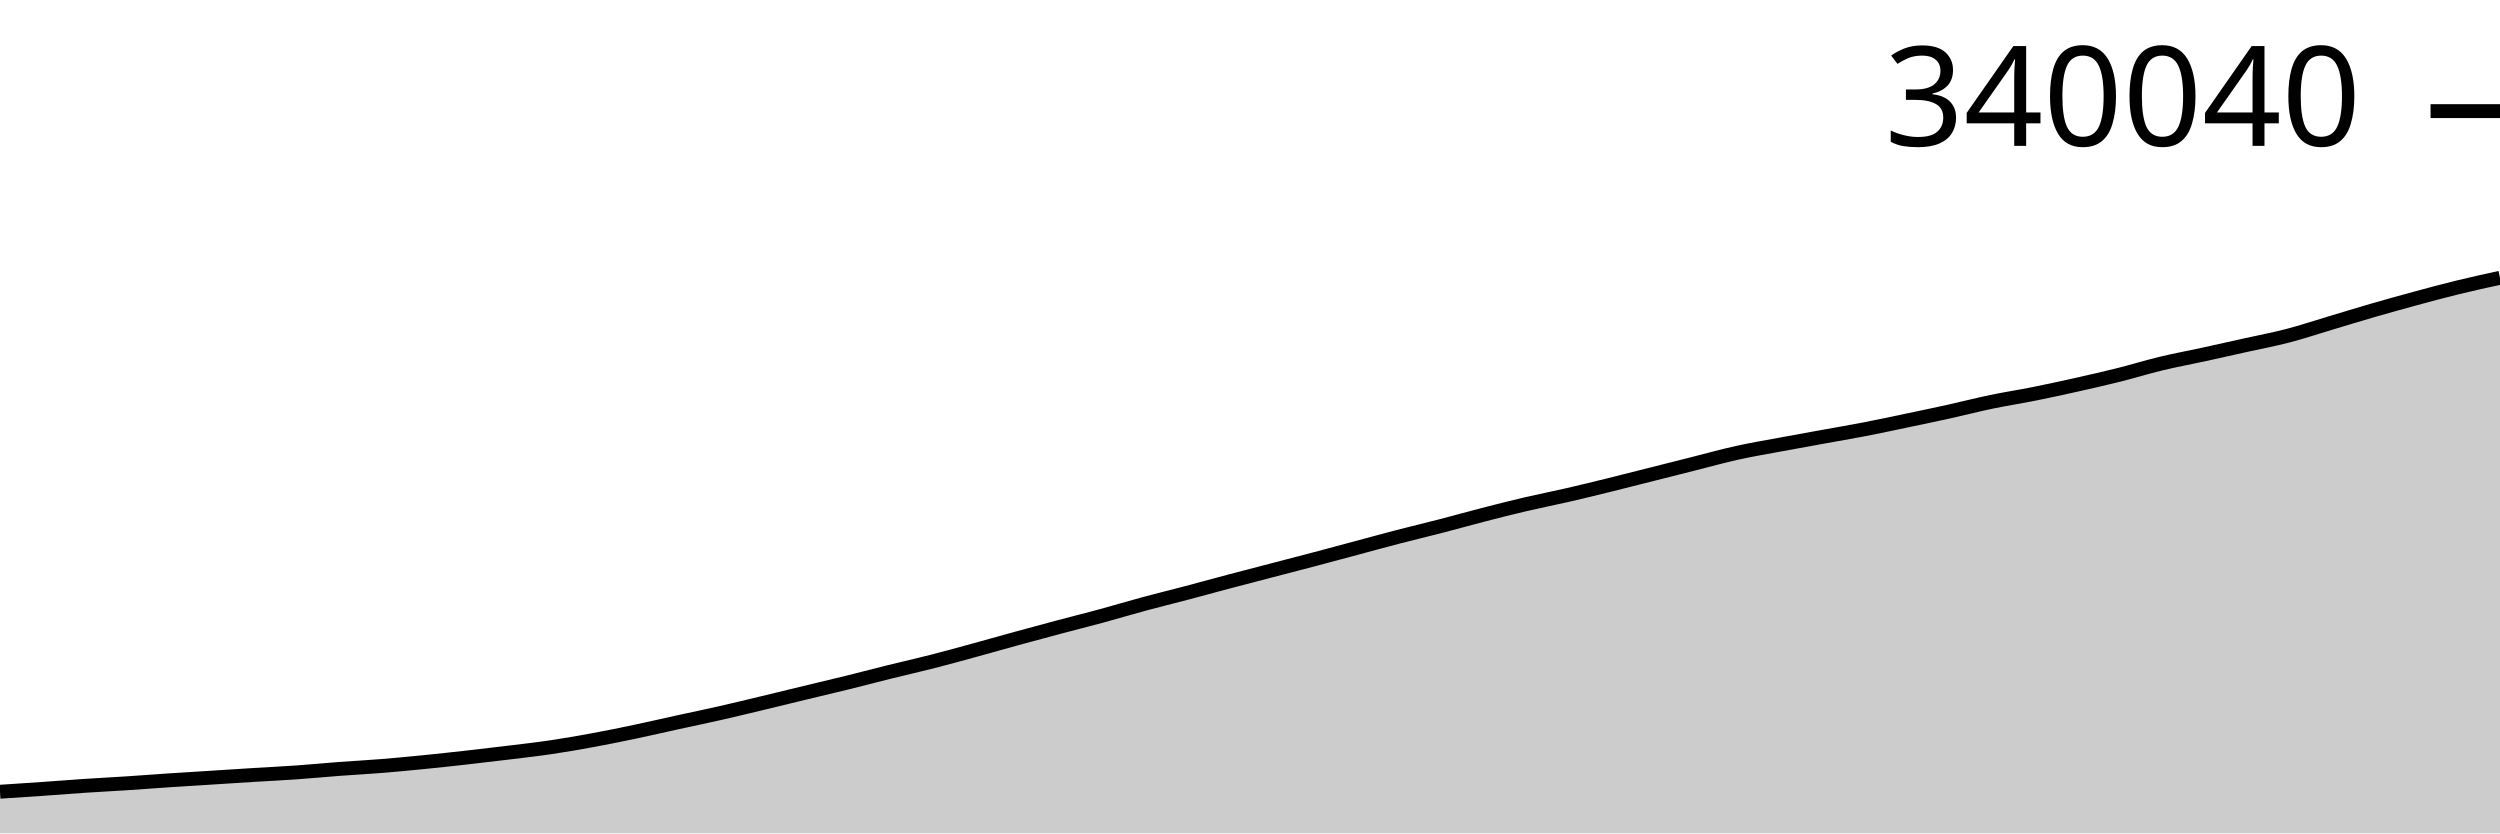
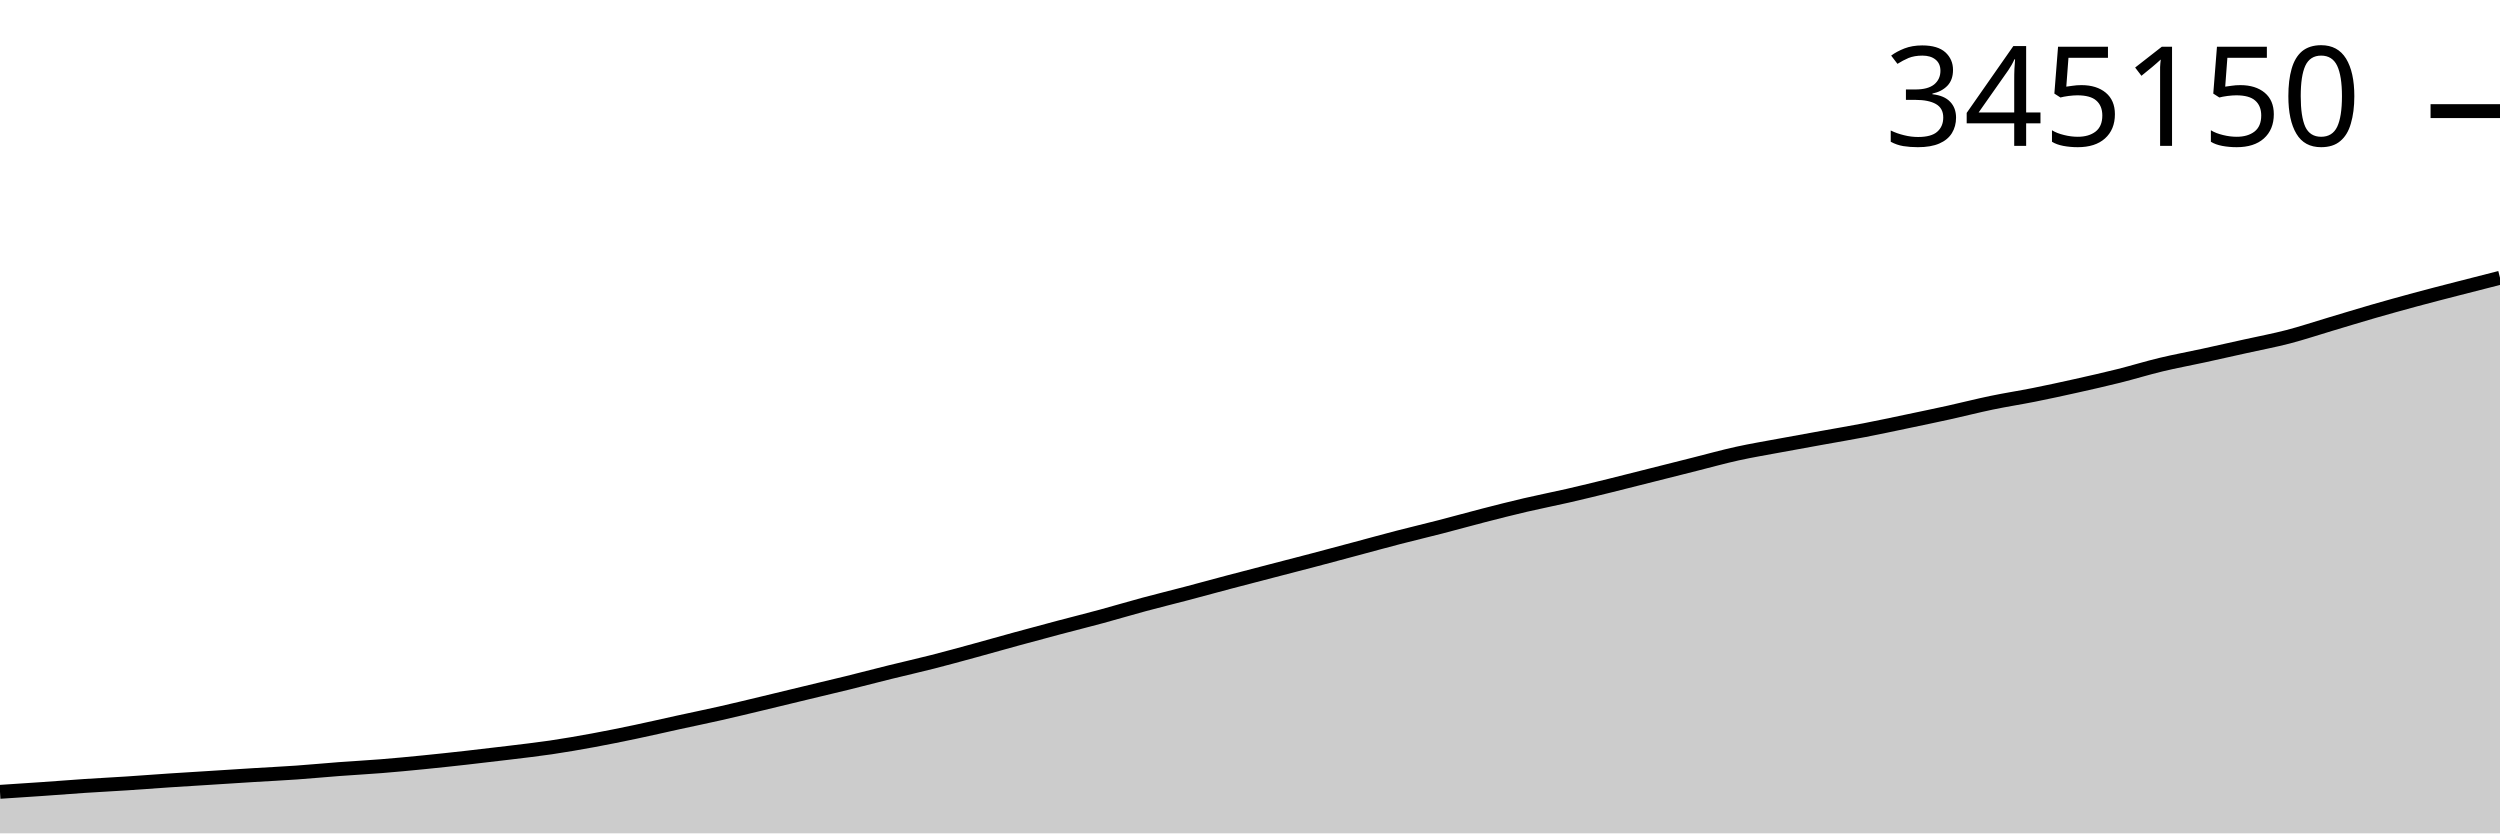
<svg xmlns="http://www.w3.org/2000/svg" viewBox="0 0 180 60">
  <g transform="translate(0,20)">
-     <path class="area" fill="rgba(0, 0, 0, 0.2)" d="M0,37.005C1.017,36.939,2.034,36.873,3.051,36.802C4.068,36.731,5.085,36.648,6.102,36.58C7.119,36.513,8.136,36.463,9.153,36.396C10.169,36.33,11.186,36.25,12.203,36.182C13.22,36.114,14.237,36.054,15.254,35.989C16.271,35.925,17.288,35.857,18.305,35.794C19.322,35.732,20.339,35.684,21.356,35.612C22.373,35.541,23.39,35.441,24.407,35.364C25.424,35.288,26.441,35.236,27.458,35.154C28.475,35.072,29.492,34.974,30.508,34.873C31.525,34.772,32.542,34.661,33.559,34.547C34.576,34.433,35.593,34.313,36.61,34.189C37.627,34.064,38.644,33.951,39.661,33.8C40.678,33.65,41.695,33.473,42.712,33.285C43.729,33.098,44.746,32.89,45.763,32.676C46.78,32.462,47.797,32.225,48.814,32.002C49.831,31.779,50.847,31.571,51.864,31.34C52.881,31.109,53.898,30.861,54.915,30.617C55.932,30.374,56.949,30.124,57.966,29.878C58.983,29.633,60,29.395,61.017,29.144C62.034,28.893,63.051,28.623,64.068,28.371C65.085,28.119,66.102,27.892,67.119,27.632C68.136,27.372,69.153,27.09,70.169,26.812C71.186,26.534,72.203,26.242,73.22,25.964C74.237,25.685,75.254,25.412,76.271,25.141C77.288,24.871,78.305,24.618,79.322,24.341C80.339,24.065,81.356,23.758,82.373,23.483C83.39,23.208,84.407,22.962,85.424,22.693C86.441,22.425,87.458,22.142,88.475,21.873C89.492,21.603,90.508,21.341,91.525,21.076C92.542,20.811,93.559,20.549,94.576,20.281C95.593,20.012,96.61,19.738,97.627,19.465C98.644,19.193,99.661,18.911,100.678,18.647C101.695,18.383,102.712,18.144,103.729,17.88C104.746,17.617,105.763,17.33,106.78,17.068C107.797,16.806,108.814,16.546,109.831,16.308C110.847,16.07,111.864,15.873,112.881,15.639C113.898,15.405,114.915,15.155,115.932,14.904C116.949,14.654,117.966,14.392,118.983,14.135C120,13.878,121.017,13.62,122.034,13.364C123.051,13.108,124.068,12.823,125.085,12.599C126.102,12.374,127.119,12.206,128.136,12.016C129.153,11.826,130.169,11.644,131.186,11.46C132.203,11.275,133.22,11.105,134.237,10.908C135.254,10.712,136.271,10.492,137.288,10.279C138.305,10.066,139.322,9.855,140.339,9.63C141.356,9.405,142.373,9.141,143.39,8.93C144.407,8.718,145.424,8.564,146.441,8.36C147.458,8.156,148.475,7.934,149.492,7.707C150.508,7.479,151.525,7.249,152.542,6.995C153.559,6.74,154.576,6.424,155.593,6.179C156.61,5.934,157.627,5.749,158.644,5.527C159.661,5.306,160.678,5.075,161.695,4.849C162.712,4.622,163.729,4.433,164.746,4.167C165.763,3.902,166.78,3.561,167.797,3.257C168.814,2.953,169.831,2.639,170.847,2.345C171.864,2.051,172.881,1.767,173.898,1.492C174.915,1.216,175.932,0.941,176.949,0.693C177.966,0.444,178.983,0.222,180,0L180,40C178.983,40,177.966,40,176.949,40C175.932,40,174.915,40,173.898,40C172.881,40,171.864,40,170.847,40C169.831,40,168.814,40,167.797,40C166.78,40,165.763,40,164.746,40C163.729,40,162.712,40,161.695,40C160.678,40,159.661,40,158.644,40C157.627,40,156.61,40,155.593,40C154.576,40,153.559,40,152.542,40C151.525,40,150.508,40,149.492,40C148.475,40,147.458,40,146.441,40C145.424,40,144.407,40,143.39,40C142.373,40,141.356,40,140.339,40C139.322,40,138.305,40,137.288,40C136.271,40,135.254,40,134.237,40C133.22,40,132.203,40,131.186,40C130.169,40,129.153,40,128.136,40C127.119,40,126.102,40,125.085,40C124.068,40,123.051,40,122.034,40C121.017,40,120,40,118.983,40C117.966,40,116.949,40,115.932,40C114.915,40,113.898,40,112.881,40C111.864,40,110.847,40,109.831,40C108.814,40,107.797,40,106.78,40C105.763,40,104.746,40,103.729,40C102.712,40,101.695,40,100.678,40C99.661,40,98.644,40,97.627,40C96.61,40,95.593,40,94.576,40C93.559,40,92.542,40,91.525,40C90.508,40,89.492,40,88.475,40C87.458,40,86.441,40,85.424,40C84.407,40,83.39,40,82.373,40C81.356,40,80.339,40,79.322,40C78.305,40,77.288,40,76.271,40C75.254,40,74.237,40,73.22,40C72.203,40,71.186,40,70.169,40C69.153,40,68.136,40,67.119,40C66.102,40,65.085,40,64.068,40C63.051,40,62.034,40,61.017,40C60,40,58.983,40,57.966,40C56.949,40,55.932,40,54.915,40C53.898,40,52.881,40,51.864,40C50.847,40,49.831,40,48.814,40C47.797,40,46.78,40,45.763,40C44.746,40,43.729,40,42.712,40C41.695,40,40.678,40,39.661,40C38.644,40,37.627,40,36.61,40C35.593,40,34.576,40,33.559,40C32.542,40,31.525,40,30.508,40C29.492,40,28.475,40,27.458,40C26.441,40,25.424,40,24.407,40C23.39,40,22.373,40,21.356,40C20.339,40,19.322,40,18.305,40C17.288,40,16.271,40,15.254,40C14.237,40,13.22,40,12.203,40C11.186,40,10.169,40,9.153,40C8.136,40,7.119,40,6.102,40C5.085,40,4.068,40,3.051,40C2.034,40,1.017,40,0,40Z" />
-     <path class="line" stroke="black" fill="none" d="M0,37.005C1.017,36.939,2.034,36.873,3.051,36.802C4.068,36.731,5.085,36.648,6.102,36.58C7.119,36.513,8.136,36.463,9.153,36.396C10.169,36.33,11.186,36.25,12.203,36.182C13.22,36.114,14.237,36.054,15.254,35.989C16.271,35.925,17.288,35.857,18.305,35.794C19.322,35.732,20.339,35.684,21.356,35.612C22.373,35.541,23.39,35.441,24.407,35.364C25.424,35.288,26.441,35.236,27.458,35.154C28.475,35.072,29.492,34.974,30.508,34.873C31.525,34.772,32.542,34.661,33.559,34.547C34.576,34.433,35.593,34.313,36.61,34.189C37.627,34.064,38.644,33.951,39.661,33.8C40.678,33.65,41.695,33.473,42.712,33.285C43.729,33.098,44.746,32.89,45.763,32.676C46.78,32.462,47.797,32.225,48.814,32.002C49.831,31.779,50.847,31.571,51.864,31.34C52.881,31.109,53.898,30.861,54.915,30.617C55.932,30.374,56.949,30.124,57.966,29.878C58.983,29.633,60,29.395,61.017,29.144C62.034,28.893,63.051,28.623,64.068,28.371C65.085,28.119,66.102,27.892,67.119,27.632C68.136,27.372,69.153,27.09,70.169,26.812C71.186,26.534,72.203,26.242,73.22,25.964C74.237,25.685,75.254,25.412,76.271,25.141C77.288,24.871,78.305,24.618,79.322,24.341C80.339,24.065,81.356,23.758,82.373,23.483C83.39,23.208,84.407,22.962,85.424,22.693C86.441,22.425,87.458,22.142,88.475,21.873C89.492,21.603,90.508,21.341,91.525,21.076C92.542,20.811,93.559,20.549,94.576,20.281C95.593,20.012,96.61,19.738,97.627,19.465C98.644,19.193,99.661,18.911,100.678,18.647C101.695,18.383,102.712,18.144,103.729,17.88C104.746,17.617,105.763,17.33,106.78,17.068C107.797,16.806,108.814,16.546,109.831,16.308C110.847,16.07,111.864,15.873,112.881,15.639C113.898,15.405,114.915,15.155,115.932,14.904C116.949,14.654,117.966,14.392,118.983,14.135C120,13.878,121.017,13.62,122.034,13.364C123.051,13.108,124.068,12.823,125.085,12.599C126.102,12.374,127.119,12.206,128.136,12.016C129.153,11.826,130.169,11.644,131.186,11.46C132.203,11.275,133.22,11.105,134.237,10.908C135.254,10.712,136.271,10.492,137.288,10.279C138.305,10.066,139.322,9.855,140.339,9.63C141.356,9.405,142.373,9.141,143.39,8.93C144.407,8.718,145.424,8.564,146.441,8.36C147.458,8.156,148.475,7.934,149.492,7.707C150.508,7.479,151.525,7.249,152.542,6.995C153.559,6.74,154.576,6.424,155.593,6.179C156.61,5.934,157.627,5.749,158.644,5.527C159.661,5.306,160.678,5.075,161.695,4.849C162.712,4.622,163.729,4.433,164.746,4.167C165.763,3.902,166.78,3.561,167.797,3.257C168.814,2.953,169.831,2.639,170.847,2.345C171.864,2.051,172.881,1.767,173.898,1.492C174.915,1.216,175.932,0.941,176.949,0.693C177.966,0.444,178.983,0.222,180,0" />
+     <path class="area" fill="rgba(0, 0, 0, 0.2)" d="M0,37.012C1.017,36.946,2.034,36.88,3.051,36.809C4.068,36.738,5.085,36.655,6.102,36.588C7.119,36.52,8.136,36.47,9.153,36.404C10.169,36.338,11.186,36.258,12.203,36.19C13.22,36.122,14.237,36.062,15.254,35.998C16.271,35.934,17.288,35.866,18.305,35.804C19.322,35.741,20.339,35.694,21.356,35.622C22.373,35.55,23.39,35.451,24.407,35.375C25.424,35.298,26.441,35.246,27.458,35.164C28.475,35.083,29.492,34.985,30.508,34.884C31.525,34.783,32.542,34.673,33.559,34.559C34.576,34.446,35.593,34.326,36.61,34.202C37.627,34.077,38.644,33.964,39.661,33.814C40.678,33.664,41.695,33.487,42.712,33.3C43.729,33.113,44.746,32.906,45.763,32.692C46.78,32.479,47.797,32.242,48.814,32.019C49.831,31.797,50.847,31.589,51.864,31.359C52.881,31.129,53.898,30.881,54.915,30.638C55.932,30.395,56.949,30.146,57.966,29.901C58.983,29.656,60,29.419,61.017,29.168C62.034,28.917,63.051,28.648,64.068,28.397C65.085,28.145,66.102,27.919,67.119,27.659C68.136,27.4,69.153,27.119,70.169,26.842C71.186,26.564,72.203,26.273,73.22,25.995C74.237,25.717,75.254,25.444,76.271,25.174C77.288,24.904,78.305,24.652,79.322,24.376C80.339,24.1,81.356,23.794,82.373,23.52C83.39,23.246,84.407,22.999,85.424,22.731C86.441,22.464,87.458,22.182,88.475,21.913C89.492,21.644,90.508,21.383,91.525,21.118C92.542,20.853,93.559,20.592,94.576,20.325C95.593,20.057,96.61,19.783,97.627,19.511C98.644,19.239,99.661,18.958,100.678,18.694C101.695,18.431,102.712,18.192,103.729,17.929C104.746,17.667,105.763,17.38,106.78,17.119C107.797,16.857,108.814,16.598,109.831,16.36C110.847,16.123,111.864,15.926,112.881,15.693C113.898,15.46,114.915,15.21,115.932,14.96C116.949,14.71,117.966,14.449,118.983,14.192C120,13.936,121.017,13.678,122.034,13.423C123.051,13.167,124.068,12.883,125.085,12.659C126.102,12.435,127.119,12.268,128.136,12.078C129.153,11.889,130.169,11.707,131.186,11.523C132.203,11.338,133.22,11.169,134.237,10.973C135.254,10.776,136.271,10.558,137.288,10.345C138.305,10.132,139.322,9.921,140.339,9.697C141.356,9.472,142.373,9.21,143.39,8.999C144.407,8.787,145.424,8.633,146.441,8.43C147.458,8.227,148.475,8.005,149.492,7.778C150.508,7.551,151.525,7.322,152.542,7.068C153.559,6.814,154.576,6.498,155.593,6.254C156.61,6.01,157.627,5.825,158.644,5.604C159.661,5.382,160.678,5.153,161.695,4.927C162.712,4.7,163.729,4.511,164.746,4.247C165.763,3.982,166.78,3.641,167.797,3.338C168.814,3.035,169.831,2.722,170.847,2.428C171.864,2.135,172.881,1.852,173.898,1.577C174.915,1.302,175.932,1.042,176.949,0.78C177.966,0.517,178.983,0.258,180,0L180,40C178.983,40,177.966,40,176.949,40C175.932,40,174.915,40,173.898,40C172.881,40,171.864,40,170.847,40C169.831,40,168.814,40,167.797,40C166.78,40,165.763,40,164.746,40C163.729,40,162.712,40,161.695,40C160.678,40,159.661,40,158.644,40C157.627,40,156.61,40,155.593,40C154.576,40,153.559,40,152.542,40C151.525,40,150.508,40,149.492,40C148.475,40,147.458,40,146.441,40C145.424,40,144.407,40,143.39,40C142.373,40,141.356,40,140.339,40C139.322,40,138.305,40,137.288,40C136.271,40,135.254,40,134.237,40C133.22,40,132.203,40,131.186,40C130.169,40,129.153,40,128.136,40C127.119,40,126.102,40,125.085,40C124.068,40,123.051,40,122.034,40C121.017,40,120,40,118.983,40C117.966,40,116.949,40,115.932,40C114.915,40,113.898,40,112.881,40C111.864,40,110.847,40,109.831,40C108.814,40,107.797,40,106.78,40C105.763,40,104.746,40,103.729,40C102.712,40,101.695,40,100.678,40C99.661,40,98.644,40,97.627,40C96.61,40,95.593,40,94.576,40C93.559,40,92.542,40,91.525,40C90.508,40,89.492,40,88.475,40C87.458,40,86.441,40,85.424,40C84.407,40,83.39,40,82.373,40C81.356,40,80.339,40,79.322,40C78.305,40,77.288,40,76.271,40C75.254,40,74.237,40,73.22,40C72.203,40,71.186,40,70.169,40C69.153,40,68.136,40,67.119,40C66.102,40,65.085,40,64.068,40C63.051,40,62.034,40,61.017,40C60,40,58.983,40,57.966,40C56.949,40,55.932,40,54.915,40C53.898,40,52.881,40,51.864,40C50.847,40,49.831,40,48.814,40C47.797,40,46.78,40,45.763,40C44.746,40,43.729,40,42.712,40C41.695,40,40.678,40,39.661,40C38.644,40,37.627,40,36.61,40C35.593,40,34.576,40,33.559,40C32.542,40,31.525,40,30.508,40C29.492,40,28.475,40,27.458,40C26.441,40,25.424,40,24.407,40C23.39,40,22.373,40,21.356,40C20.339,40,19.322,40,18.305,40C17.288,40,16.271,40,15.254,40C14.237,40,13.22,40,12.203,40C11.186,40,10.169,40,9.153,40C8.136,40,7.119,40,6.102,40C5.085,40,4.068,40,3.051,40C2.034,40,1.017,40,0,40Z" />
+     <path class="line" stroke="black" fill="none" d="M0,37.012C1.017,36.946,2.034,36.88,3.051,36.809C4.068,36.738,5.085,36.655,6.102,36.588C7.119,36.52,8.136,36.47,9.153,36.404C10.169,36.338,11.186,36.258,12.203,36.19C13.22,36.122,14.237,36.062,15.254,35.998C16.271,35.934,17.288,35.866,18.305,35.804C19.322,35.741,20.339,35.694,21.356,35.622C22.373,35.55,23.39,35.451,24.407,35.375C25.424,35.298,26.441,35.246,27.458,35.164C28.475,35.083,29.492,34.985,30.508,34.884C31.525,34.783,32.542,34.673,33.559,34.559C34.576,34.446,35.593,34.326,36.61,34.202C37.627,34.077,38.644,33.964,39.661,33.814C40.678,33.664,41.695,33.487,42.712,33.3C43.729,33.113,44.746,32.906,45.763,32.692C46.78,32.479,47.797,32.242,48.814,32.019C49.831,31.797,50.847,31.589,51.864,31.359C52.881,31.129,53.898,30.881,54.915,30.638C55.932,30.395,56.949,30.146,57.966,29.901C58.983,29.656,60,29.419,61.017,29.168C62.034,28.917,63.051,28.648,64.068,28.397C65.085,28.145,66.102,27.919,67.119,27.659C68.136,27.4,69.153,27.119,70.169,26.842C71.186,26.564,72.203,26.273,73.22,25.995C74.237,25.717,75.254,25.444,76.271,25.174C77.288,24.904,78.305,24.652,79.322,24.376C80.339,24.1,81.356,23.794,82.373,23.52C83.39,23.246,84.407,22.999,85.424,22.731C86.441,22.464,87.458,22.182,88.475,21.913C89.492,21.644,90.508,21.383,91.525,21.118C92.542,20.853,93.559,20.592,94.576,20.325C95.593,20.057,96.61,19.783,97.627,19.511C98.644,19.239,99.661,18.958,100.678,18.694C101.695,18.431,102.712,18.192,103.729,17.929C104.746,17.667,105.763,17.38,106.78,17.119C107.797,16.857,108.814,16.598,109.831,16.36C110.847,16.123,111.864,15.926,112.881,15.693C113.898,15.46,114.915,15.21,115.932,14.96C116.949,14.71,117.966,14.449,118.983,14.192C120,13.936,121.017,13.678,122.034,13.423C123.051,13.167,124.068,12.883,125.085,12.659C126.102,12.435,127.119,12.268,128.136,12.078C129.153,11.889,130.169,11.707,131.186,11.523C132.203,11.338,133.22,11.169,134.237,10.973C135.254,10.776,136.271,10.558,137.288,10.345C138.305,10.132,139.322,9.921,140.339,9.697C141.356,9.472,142.373,9.21,143.39,8.999C144.407,8.787,145.424,8.633,146.441,8.43C147.458,8.227,148.475,8.005,149.492,7.778C150.508,7.551,151.525,7.322,152.542,7.068C153.559,6.814,154.576,6.498,155.593,6.254C156.61,6.01,157.627,5.825,158.644,5.604C159.661,5.382,160.678,5.153,161.695,4.927C162.712,4.7,163.729,4.511,164.746,4.247C165.763,3.982,166.78,3.641,167.797,3.338C168.814,3.035,169.831,2.722,170.847,2.428C171.864,2.135,172.881,1.852,173.898,1.577C174.915,1.302,175.932,1.042,176.949,0.78C177.966,0.517,178.983,0.258,180,0" />
    <path class="axis-ceiling" stroke-width="1" stroke="black" fill="none" d="M175,-11.999L180,-11.999" />
-     <text class="axis-ceiling-label" font-family="sans-serif" text-anchor="end" font-size="10px" x="170" y="-9.499">340040</text>
+     <text class="axis-ceiling-label" font-family="sans-serif" text-anchor="end" font-size="10px" x="170" y="-9.499">345150</text>
  </g>
</svg>
